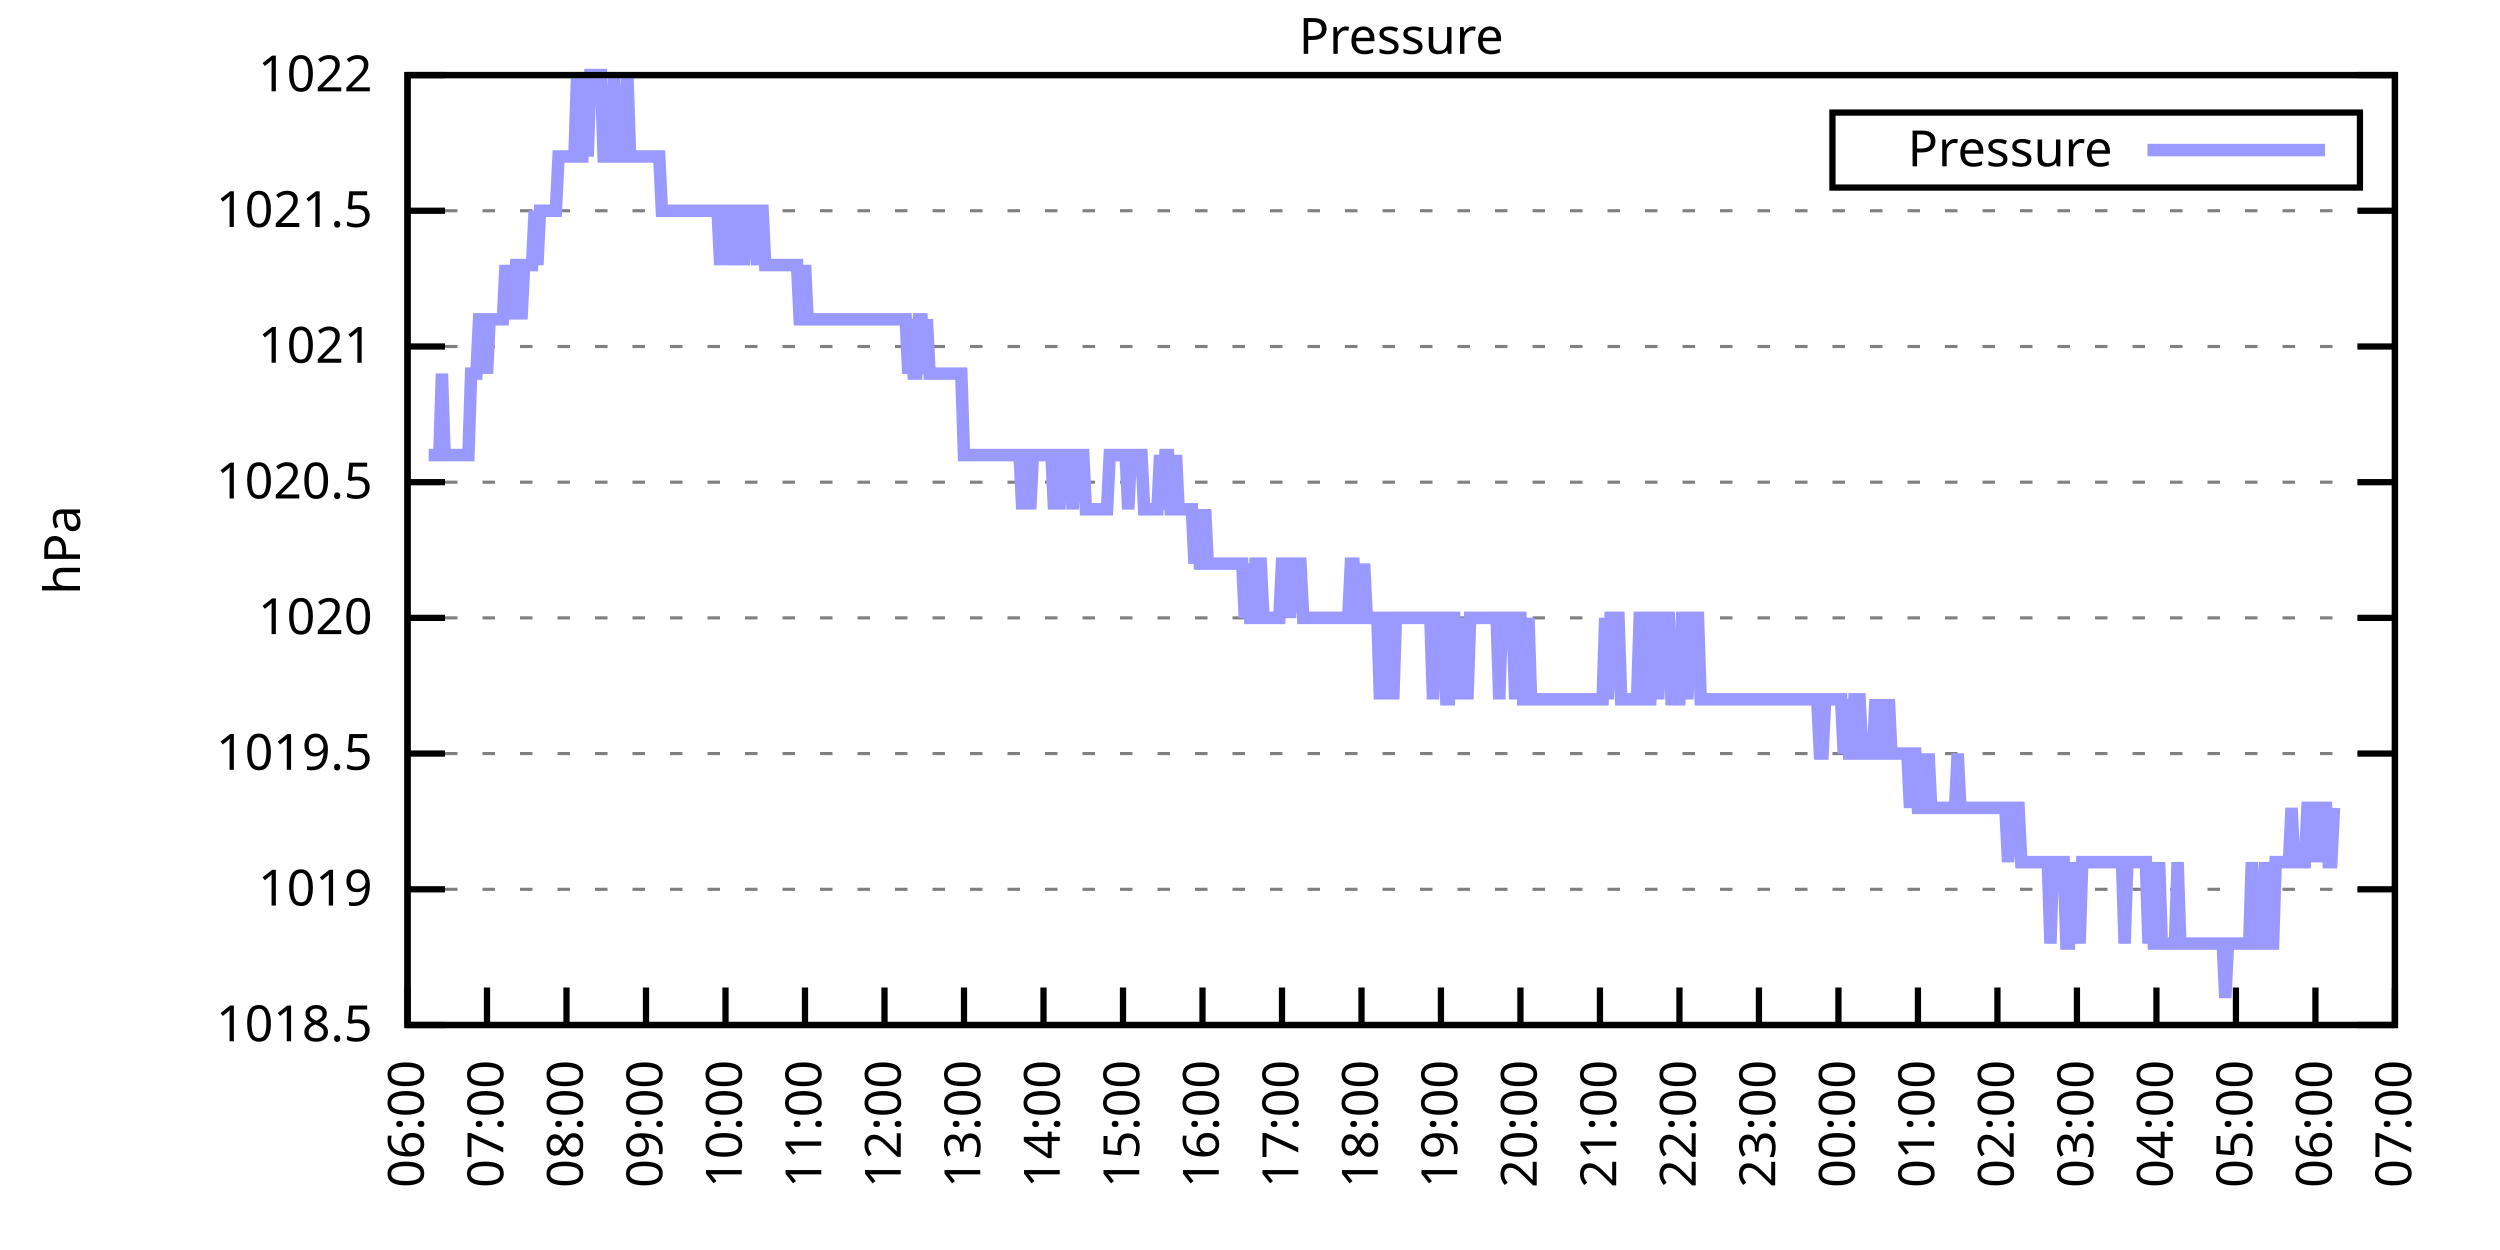
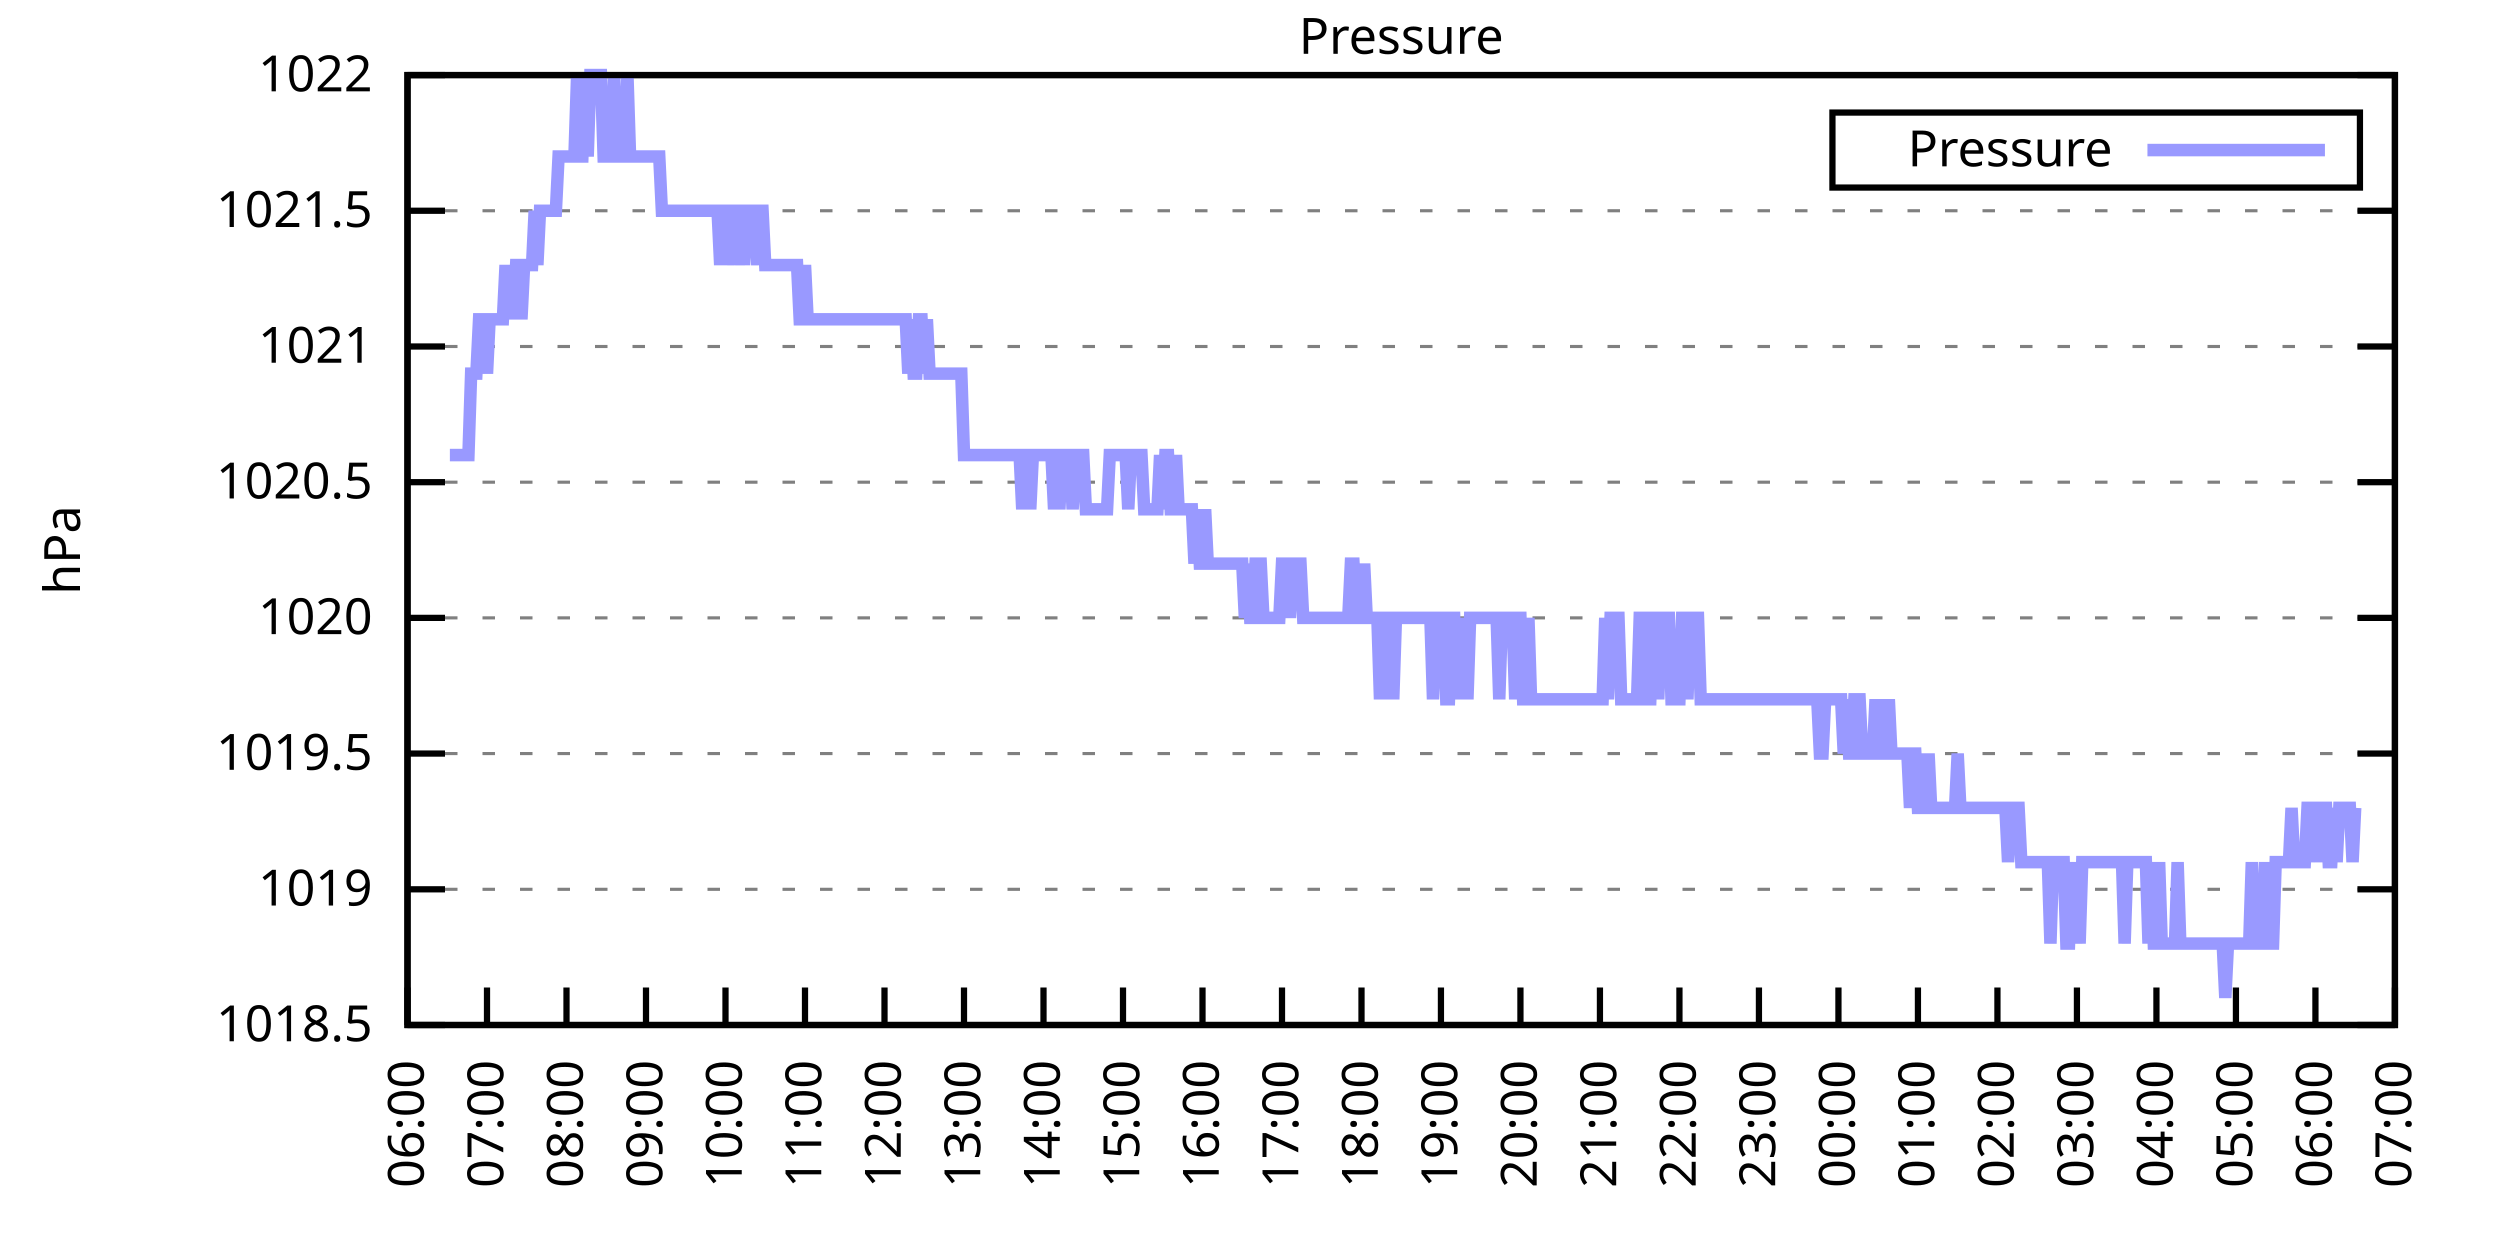
<svg xmlns="http://www.w3.org/2000/svg" xmlns:xlink="http://www.w3.org/1999/xlink" width="400" height="200" viewBox="0 0 400 200">
  <g id="gnuplot_canvas">
    <rect x="0" y="0" width="400" height="200" fill="none" />
    <defs>
      <circle id="gpDot" r="0.5" stroke-width="0.5" stroke="currentColor" />
      <path id="gpPt0" stroke-width="0.333" stroke="currentColor" d="M-1,0 h2 M0,-1 v2" />
      <path id="gpPt1" stroke-width="0.333" stroke="currentColor" d="M-1,-1 L1,1 M1,-1 L-1,1" />
      <path id="gpPt2" stroke-width="0.333" stroke="currentColor" d="M-1,0 L1,0 M0,-1 L0,1 M-1,-1 L1,1 M-1,1 L1,-1" />
      <rect id="gpPt3" stroke-width="0.333" stroke="currentColor" x="-1" y="-1" width="2" height="2" />
      <rect id="gpPt4" stroke-width="0.333" stroke="currentColor" fill="currentColor" x="-1" y="-1" width="2" height="2" />
      <circle id="gpPt5" stroke-width="0.333" stroke="currentColor" cx="0" cy="0" r="1" />
      <use xlink:href="#gpPt5" id="gpPt6" fill="currentColor" stroke="none" />
      <path id="gpPt7" stroke-width="0.333" stroke="currentColor" d="M0,-1.33 L-1.33,0.67 L1.33,0.67 z" />
      <use xlink:href="#gpPt7" id="gpPt8" fill="currentColor" stroke="none" />
      <use xlink:href="#gpPt7" id="gpPt9" stroke="currentColor" transform="rotate(180)" />
      <use xlink:href="#gpPt9" id="gpPt10" fill="currentColor" stroke="none" />
      <use xlink:href="#gpPt3" id="gpPt11" stroke="currentColor" transform="rotate(45)" />
      <use xlink:href="#gpPt11" id="gpPt12" fill="currentColor" stroke="none" />
      <path id="gpPt13" stroke-width="0.333" stroke="currentColor" d="M0,1.330 L1.265,0.411 L0.782,-1.067 L-0.782,-1.076 L-1.265,0.411 z" />
      <use xlink:href="#gpPt13" id="gpPt14" fill="currentColor" stroke="none" />
      <filter id="textbox" filterUnits="objectBoundingBox" x="0" y="0" height="1" width="1">
        <feFlood flood-color="white" flood-opacity="1" result="bgnd" />
        <feComposite in="SourceGraphic" in2="bgnd" operator="atop" />
      </filter>
      <filter id="greybox" filterUnits="objectBoundingBox" x="0" y="0" height="1" width="1">
        <feFlood flood-color="lightgrey" flood-opacity="1" result="grey" />
        <feComposite in="SourceGraphic" in2="grey" operator="atop" />
      </filter>
    </defs>
    <g fill="none" color="white" stroke="currentColor" stroke-width="1.00" stroke-linecap="butt" stroke-linejoin="miter">
</g>
    <g fill="none" color="black" stroke="currentColor" stroke-width="1.00" stroke-linecap="butt" stroke-linejoin="miter">
      <g stroke="none" shape-rendering="crispEdges">
        <polygon fill="rgb(255, 255, 255)" points="65.20,164.00 383.18,164.00 383.18,12.02 65.20,12.02 " />
      </g>
    </g>
    <g fill="none" color="black" stroke="currentColor" stroke-width="1.00" stroke-linecap="butt" stroke-linejoin="miter">
</g>
    <g fill="none" color="black" stroke="black" stroke-width="0.50" stroke-linecap="butt" stroke-linejoin="miter">
</g>
    <g fill="none" color="gray" stroke="currentColor" stroke-width="0.50" stroke-linecap="butt" stroke-linejoin="miter">
      <path stroke="gray" stroke-dasharray="2,4" class="gridline" d="M65.20,164.00 L383.19,164.00  " />
    </g>
    <g fill="none" color="gray" stroke="gray" stroke-width="1.00" stroke-linecap="butt" stroke-linejoin="miter">
</g>
    <g fill="none" color="black" stroke="currentColor" stroke-width="1.00" stroke-linecap="butt" stroke-linejoin="miter">
      <path stroke="black" d="M65.20,164.00 L71.20,164.00 M383.19,164.00 L377.19,164.00  " />
      <g transform="translate(59.60,166.60)" stroke="none" fill="black" font-family="Sans" font-size="8.00" text-anchor="end">
        <text>
          <tspan font-family="Sans"> 1018.5</tspan>
        </text>
      </g>
    </g>
    <g fill="none" color="black" stroke="currentColor" stroke-width="1.00" stroke-linecap="butt" stroke-linejoin="miter">
</g>
    <g fill="none" color="black" stroke="black" stroke-width="0.50" stroke-linecap="butt" stroke-linejoin="miter">
</g>
    <g fill="none" color="gray" stroke="currentColor" stroke-width="0.50" stroke-linecap="butt" stroke-linejoin="miter">
      <path stroke="gray" stroke-dasharray="2,4" class="gridline" d="M65.20,142.29 L383.19,142.29  " />
    </g>
    <g fill="none" color="gray" stroke="gray" stroke-width="1.00" stroke-linecap="butt" stroke-linejoin="miter">
</g>
    <g fill="none" color="black" stroke="currentColor" stroke-width="1.00" stroke-linecap="butt" stroke-linejoin="miter">
      <path stroke="black" d="M65.20,142.29 L71.20,142.29 M383.19,142.29 L377.19,142.29  " />
      <g transform="translate(59.60,144.89)" stroke="none" fill="black" font-family="Sans" font-size="8.00" text-anchor="end">
        <text>
          <tspan font-family="Sans"> 1019</tspan>
        </text>
      </g>
    </g>
    <g fill="none" color="black" stroke="currentColor" stroke-width="1.00" stroke-linecap="butt" stroke-linejoin="miter">
</g>
    <g fill="none" color="black" stroke="black" stroke-width="0.50" stroke-linecap="butt" stroke-linejoin="miter">
</g>
    <g fill="none" color="gray" stroke="currentColor" stroke-width="0.50" stroke-linecap="butt" stroke-linejoin="miter">
      <path stroke="gray" stroke-dasharray="2,4" class="gridline" d="M65.20,120.57 L383.19,120.57  " />
    </g>
    <g fill="none" color="gray" stroke="gray" stroke-width="1.00" stroke-linecap="butt" stroke-linejoin="miter">
</g>
    <g fill="none" color="black" stroke="currentColor" stroke-width="1.00" stroke-linecap="butt" stroke-linejoin="miter">
      <path stroke="black" d="M65.20,120.57 L71.20,120.57 M383.19,120.57 L377.19,120.57  " />
      <g transform="translate(59.60,123.17)" stroke="none" fill="black" font-family="Sans" font-size="8.00" text-anchor="end">
        <text>
          <tspan font-family="Sans"> 1019.5</tspan>
        </text>
      </g>
    </g>
    <g fill="none" color="black" stroke="currentColor" stroke-width="1.00" stroke-linecap="butt" stroke-linejoin="miter">
</g>
    <g fill="none" color="black" stroke="black" stroke-width="0.50" stroke-linecap="butt" stroke-linejoin="miter">
</g>
    <g fill="none" color="gray" stroke="currentColor" stroke-width="0.50" stroke-linecap="butt" stroke-linejoin="miter">
      <path stroke="gray" stroke-dasharray="2,4" class="gridline" d="M65.20,98.86 L383.19,98.86  " />
    </g>
    <g fill="none" color="gray" stroke="gray" stroke-width="1.00" stroke-linecap="butt" stroke-linejoin="miter">
</g>
    <g fill="none" color="black" stroke="currentColor" stroke-width="1.00" stroke-linecap="butt" stroke-linejoin="miter">
      <path stroke="black" d="M65.20,98.86 L71.20,98.86 M383.19,98.86 L377.19,98.86  " />
      <g transform="translate(59.60,101.46)" stroke="none" fill="black" font-family="Sans" font-size="8.00" text-anchor="end">
        <text>
          <tspan font-family="Sans"> 1020</tspan>
        </text>
      </g>
    </g>
    <g fill="none" color="black" stroke="currentColor" stroke-width="1.00" stroke-linecap="butt" stroke-linejoin="miter">
</g>
    <g fill="none" color="black" stroke="black" stroke-width="0.50" stroke-linecap="butt" stroke-linejoin="miter">
</g>
    <g fill="none" color="gray" stroke="currentColor" stroke-width="0.50" stroke-linecap="butt" stroke-linejoin="miter">
      <path stroke="gray" stroke-dasharray="2,4" class="gridline" d="M65.20,77.15 L383.19,77.15  " />
    </g>
    <g fill="none" color="gray" stroke="gray" stroke-width="1.00" stroke-linecap="butt" stroke-linejoin="miter">
</g>
    <g fill="none" color="black" stroke="currentColor" stroke-width="1.00" stroke-linecap="butt" stroke-linejoin="miter">
      <path stroke="black" d="M65.20,77.15 L71.20,77.15 M383.19,77.15 L377.19,77.15  " />
      <g transform="translate(59.60,79.75)" stroke="none" fill="black" font-family="Sans" font-size="8.00" text-anchor="end">
        <text>
          <tspan font-family="Sans"> 1020.5</tspan>
        </text>
      </g>
    </g>
    <g fill="none" color="black" stroke="currentColor" stroke-width="1.00" stroke-linecap="butt" stroke-linejoin="miter">
</g>
    <g fill="none" color="black" stroke="black" stroke-width="0.50" stroke-linecap="butt" stroke-linejoin="miter">
</g>
    <g fill="none" color="gray" stroke="currentColor" stroke-width="0.50" stroke-linecap="butt" stroke-linejoin="miter">
      <path stroke="gray" stroke-dasharray="2,4" class="gridline" d="M65.20,55.44 L383.19,55.44  " />
    </g>
    <g fill="none" color="gray" stroke="gray" stroke-width="1.00" stroke-linecap="butt" stroke-linejoin="miter">
</g>
    <g fill="none" color="black" stroke="currentColor" stroke-width="1.00" stroke-linecap="butt" stroke-linejoin="miter">
      <path stroke="black" d="M65.20,55.44 L71.20,55.44 M383.19,55.44 L377.19,55.44  " />
      <g transform="translate(59.60,58.04)" stroke="none" fill="black" font-family="Sans" font-size="8.00" text-anchor="end">
        <text>
          <tspan font-family="Sans"> 1021</tspan>
        </text>
      </g>
    </g>
    <g fill="none" color="black" stroke="currentColor" stroke-width="1.00" stroke-linecap="butt" stroke-linejoin="miter">
</g>
    <g fill="none" color="black" stroke="black" stroke-width="0.50" stroke-linecap="butt" stroke-linejoin="miter">
</g>
    <g fill="none" color="gray" stroke="currentColor" stroke-width="0.50" stroke-linecap="butt" stroke-linejoin="miter">
      <path stroke="gray" stroke-dasharray="2,4" class="gridline" d="M65.20,33.72 L383.19,33.72  " />
    </g>
    <g fill="none" color="gray" stroke="gray" stroke-width="1.00" stroke-linecap="butt" stroke-linejoin="miter">
</g>
    <g fill="none" color="black" stroke="currentColor" stroke-width="1.00" stroke-linecap="butt" stroke-linejoin="miter">
      <path stroke="black" d="M65.20,33.72 L71.20,33.72 M383.19,33.72 L377.19,33.72  " />
      <g transform="translate(59.60,36.32)" stroke="none" fill="black" font-family="Sans" font-size="8.00" text-anchor="end">
        <text>
          <tspan font-family="Sans"> 1021.5</tspan>
        </text>
      </g>
    </g>
    <g fill="none" color="black" stroke="currentColor" stroke-width="1.00" stroke-linecap="butt" stroke-linejoin="miter">
</g>
    <g fill="none" color="black" stroke="black" stroke-width="0.50" stroke-linecap="butt" stroke-linejoin="miter">
</g>
    <g fill="none" color="gray" stroke="currentColor" stroke-width="0.50" stroke-linecap="butt" stroke-linejoin="miter">
      <path stroke="gray" stroke-dasharray="2,4" class="gridline" d="M65.20,12.01 L383.19,12.01  " />
    </g>
    <g fill="none" color="gray" stroke="gray" stroke-width="1.00" stroke-linecap="butt" stroke-linejoin="miter">
</g>
    <g fill="none" color="black" stroke="currentColor" stroke-width="1.00" stroke-linecap="butt" stroke-linejoin="miter">
      <path stroke="black" d="M65.20,12.01 L71.20,12.01 M383.19,12.01 L377.19,12.01  " />
      <g transform="translate(59.60,14.61)" stroke="none" fill="black" font-family="Sans" font-size="8.00" text-anchor="end">
        <text>
          <tspan font-family="Sans"> 1022</tspan>
        </text>
      </g>
    </g>
    <g fill="none" color="black" stroke="currentColor" stroke-width="1.00" stroke-linecap="butt" stroke-linejoin="miter">
      <path stroke="black" d="M65.20,164.00 L65.20,158.00  " />
      <g transform="translate(67.80,169.60) rotate(270.00)" stroke="none" fill="black" font-family="Sans" font-size="8.00" text-anchor="end">
        <text>
          <tspan font-family="Sans">06:00</tspan>
        </text>
      </g>
    </g>
    <g fill="none" color="black" stroke="currentColor" stroke-width="1.00" stroke-linecap="butt" stroke-linejoin="miter">
      <path stroke="black" d="M77.92,164.00 L77.92,158.00  " />
      <g transform="translate(80.52,169.60) rotate(270.00)" stroke="none" fill="black" font-family="Sans" font-size="8.00" text-anchor="end">
        <text>
          <tspan font-family="Sans">07:00</tspan>
        </text>
      </g>
    </g>
    <g fill="none" color="black" stroke="currentColor" stroke-width="1.00" stroke-linecap="butt" stroke-linejoin="miter">
      <path stroke="black" d="M90.64,164.00 L90.64,158.00  " />
      <g transform="translate(93.24,169.60) rotate(270.00)" stroke="none" fill="black" font-family="Sans" font-size="8.00" text-anchor="end">
        <text>
          <tspan font-family="Sans">08:00</tspan>
        </text>
      </g>
    </g>
    <g fill="none" color="black" stroke="currentColor" stroke-width="1.00" stroke-linecap="butt" stroke-linejoin="miter">
      <path stroke="black" d="M103.36,164.00 L103.36,158.00  " />
      <g transform="translate(105.96,169.60) rotate(270.00)" stroke="none" fill="black" font-family="Sans" font-size="8.00" text-anchor="end">
        <text>
          <tspan font-family="Sans">09:00</tspan>
        </text>
      </g>
    </g>
    <g fill="none" color="black" stroke="currentColor" stroke-width="1.00" stroke-linecap="butt" stroke-linejoin="miter">
      <path stroke="black" d="M116.08,164.00 L116.08,158.00  " />
      <g transform="translate(118.68,169.60) rotate(270.00)" stroke="none" fill="black" font-family="Sans" font-size="8.00" text-anchor="end">
        <text>
          <tspan font-family="Sans">10:00</tspan>
        </text>
      </g>
    </g>
    <g fill="none" color="black" stroke="currentColor" stroke-width="1.00" stroke-linecap="butt" stroke-linejoin="miter">
      <path stroke="black" d="M128.80,164.00 L128.80,158.00  " />
      <g transform="translate(131.40,169.60) rotate(270.00)" stroke="none" fill="black" font-family="Sans" font-size="8.00" text-anchor="end">
        <text>
          <tspan font-family="Sans">11:00</tspan>
        </text>
      </g>
    </g>
    <g fill="none" color="black" stroke="currentColor" stroke-width="1.00" stroke-linecap="butt" stroke-linejoin="miter">
      <path stroke="black" d="M141.52,164.00 L141.52,158.00  " />
      <g transform="translate(144.12,169.60) rotate(270.00)" stroke="none" fill="black" font-family="Sans" font-size="8.00" text-anchor="end">
        <text>
          <tspan font-family="Sans">12:00</tspan>
        </text>
      </g>
    </g>
    <g fill="none" color="black" stroke="currentColor" stroke-width="1.00" stroke-linecap="butt" stroke-linejoin="miter">
      <path stroke="black" d="M154.24,164.00 L154.24,158.00  " />
      <g transform="translate(156.84,169.60) rotate(270.00)" stroke="none" fill="black" font-family="Sans" font-size="8.00" text-anchor="end">
        <text>
          <tspan font-family="Sans">13:00</tspan>
        </text>
      </g>
    </g>
    <g fill="none" color="black" stroke="currentColor" stroke-width="1.00" stroke-linecap="butt" stroke-linejoin="miter">
      <path stroke="black" d="M166.96,164.00 L166.96,158.00  " />
      <g transform="translate(169.56,169.60) rotate(270.00)" stroke="none" fill="black" font-family="Sans" font-size="8.00" text-anchor="end">
        <text>
          <tspan font-family="Sans">14:00</tspan>
        </text>
      </g>
    </g>
    <g fill="none" color="black" stroke="currentColor" stroke-width="1.00" stroke-linecap="butt" stroke-linejoin="miter">
      <path stroke="black" d="M179.68,164.00 L179.68,158.00  " />
      <g transform="translate(182.28,169.60) rotate(270.00)" stroke="none" fill="black" font-family="Sans" font-size="8.00" text-anchor="end">
        <text>
          <tspan font-family="Sans">15:00</tspan>
        </text>
      </g>
    </g>
    <g fill="none" color="black" stroke="currentColor" stroke-width="1.00" stroke-linecap="butt" stroke-linejoin="miter">
      <path stroke="black" d="M192.40,164.00 L192.40,158.00  " />
      <g transform="translate(195.00,169.60) rotate(270.00)" stroke="none" fill="black" font-family="Sans" font-size="8.00" text-anchor="end">
        <text>
          <tspan font-family="Sans">16:00</tspan>
        </text>
      </g>
    </g>
    <g fill="none" color="black" stroke="currentColor" stroke-width="1.00" stroke-linecap="butt" stroke-linejoin="miter">
      <path stroke="black" d="M205.12,164.00 L205.12,158.00  " />
      <g transform="translate(207.72,169.60) rotate(270.00)" stroke="none" fill="black" font-family="Sans" font-size="8.00" text-anchor="end">
        <text>
          <tspan font-family="Sans">17:00</tspan>
        </text>
      </g>
    </g>
    <g fill="none" color="black" stroke="currentColor" stroke-width="1.00" stroke-linecap="butt" stroke-linejoin="miter">
      <path stroke="black" d="M217.84,164.00 L217.84,158.00  " />
      <g transform="translate(220.44,169.60) rotate(270.00)" stroke="none" fill="black" font-family="Sans" font-size="8.00" text-anchor="end">
        <text>
          <tspan font-family="Sans">18:00</tspan>
        </text>
      </g>
    </g>
    <g fill="none" color="black" stroke="currentColor" stroke-width="1.00" stroke-linecap="butt" stroke-linejoin="miter">
      <path stroke="black" d="M230.55,164.00 L230.55,158.00  " />
      <g transform="translate(233.15,169.60) rotate(270.00)" stroke="none" fill="black" font-family="Sans" font-size="8.00" text-anchor="end">
        <text>
          <tspan font-family="Sans">19:00</tspan>
        </text>
      </g>
    </g>
    <g fill="none" color="black" stroke="currentColor" stroke-width="1.00" stroke-linecap="butt" stroke-linejoin="miter">
      <path stroke="black" d="M243.27,164.00 L243.27,158.00  " />
      <g transform="translate(245.87,169.60) rotate(270.00)" stroke="none" fill="black" font-family="Sans" font-size="8.00" text-anchor="end">
        <text>
          <tspan font-family="Sans">20:00</tspan>
        </text>
      </g>
    </g>
    <g fill="none" color="black" stroke="currentColor" stroke-width="1.00" stroke-linecap="butt" stroke-linejoin="miter">
      <path stroke="black" d="M255.99,164.00 L255.99,158.00  " />
      <g transform="translate(258.59,169.60) rotate(270.00)" stroke="none" fill="black" font-family="Sans" font-size="8.00" text-anchor="end">
        <text>
          <tspan font-family="Sans">21:00</tspan>
        </text>
      </g>
    </g>
    <g fill="none" color="black" stroke="currentColor" stroke-width="1.00" stroke-linecap="butt" stroke-linejoin="miter">
      <path stroke="black" d="M268.71,164.00 L268.71,158.00  " />
      <g transform="translate(271.31,169.60) rotate(270.00)" stroke="none" fill="black" font-family="Sans" font-size="8.00" text-anchor="end">
        <text>
          <tspan font-family="Sans">22:00</tspan>
        </text>
      </g>
    </g>
    <g fill="none" color="black" stroke="currentColor" stroke-width="1.00" stroke-linecap="butt" stroke-linejoin="miter">
      <path stroke="black" d="M281.43,164.00 L281.43,158.00  " />
      <g transform="translate(284.03,169.60) rotate(270.00)" stroke="none" fill="black" font-family="Sans" font-size="8.00" text-anchor="end">
        <text>
          <tspan font-family="Sans">23:00</tspan>
        </text>
      </g>
    </g>
    <g fill="none" color="black" stroke="currentColor" stroke-width="1.00" stroke-linecap="butt" stroke-linejoin="miter">
      <path stroke="black" d="M294.15,164.00 L294.15,158.00  " />
      <g transform="translate(296.75,169.60) rotate(270.00)" stroke="none" fill="black" font-family="Sans" font-size="8.00" text-anchor="end">
        <text>
          <tspan font-family="Sans">00:00</tspan>
        </text>
      </g>
    </g>
    <g fill="none" color="black" stroke="currentColor" stroke-width="1.00" stroke-linecap="butt" stroke-linejoin="miter">
      <path stroke="black" d="M306.87,164.00 L306.87,158.00  " />
      <g transform="translate(309.47,169.60) rotate(270.00)" stroke="none" fill="black" font-family="Sans" font-size="8.00" text-anchor="end">
        <text>
          <tspan font-family="Sans">01:00</tspan>
        </text>
      </g>
    </g>
    <g fill="none" color="black" stroke="currentColor" stroke-width="1.00" stroke-linecap="butt" stroke-linejoin="miter">
      <path stroke="black" d="M319.59,164.00 L319.59,158.00  " />
      <g transform="translate(322.19,169.60) rotate(270.00)" stroke="none" fill="black" font-family="Sans" font-size="8.00" text-anchor="end">
        <text>
          <tspan font-family="Sans">02:00</tspan>
        </text>
      </g>
    </g>
    <g fill="none" color="black" stroke="currentColor" stroke-width="1.00" stroke-linecap="butt" stroke-linejoin="miter">
      <path stroke="black" d="M332.31,164.00 L332.31,158.00  " />
      <g transform="translate(334.91,169.60) rotate(270.00)" stroke="none" fill="black" font-family="Sans" font-size="8.00" text-anchor="end">
        <text>
          <tspan font-family="Sans">03:00</tspan>
        </text>
      </g>
    </g>
    <g fill="none" color="black" stroke="currentColor" stroke-width="1.00" stroke-linecap="butt" stroke-linejoin="miter">
      <path stroke="black" d="M345.03,164.00 L345.03,158.00  " />
      <g transform="translate(347.63,169.60) rotate(270.00)" stroke="none" fill="black" font-family="Sans" font-size="8.00" text-anchor="end">
        <text>
          <tspan font-family="Sans">04:00</tspan>
        </text>
      </g>
    </g>
    <g fill="none" color="black" stroke="currentColor" stroke-width="1.00" stroke-linecap="butt" stroke-linejoin="miter">
      <path stroke="black" d="M357.75,164.00 L357.75,158.00  " />
      <g transform="translate(360.35,169.60) rotate(270.00)" stroke="none" fill="black" font-family="Sans" font-size="8.00" text-anchor="end">
        <text>
          <tspan font-family="Sans">05:00</tspan>
        </text>
      </g>
    </g>
    <g fill="none" color="black" stroke="currentColor" stroke-width="1.00" stroke-linecap="butt" stroke-linejoin="miter">
      <path stroke="black" d="M370.47,164.00 L370.47,158.00  " />
      <g transform="translate(373.07,169.60) rotate(270.00)" stroke="none" fill="black" font-family="Sans" font-size="8.00" text-anchor="end">
        <text>
          <tspan font-family="Sans">06:00</tspan>
        </text>
      </g>
    </g>
    <g fill="none" color="black" stroke="currentColor" stroke-width="1.00" stroke-linecap="butt" stroke-linejoin="miter">
      <path stroke="black" d="M383.19,164.00 L383.19,158.00  " />
      <g transform="translate(385.79,169.60) rotate(270.00)" stroke="none" fill="black" font-family="Sans" font-size="8.00" text-anchor="end">
        <text>
          <tspan font-family="Sans">07:00</tspan>
        </text>
      </g>
    </g>
    <g fill="none" color="black" stroke="currentColor" stroke-width="1.00" stroke-linecap="butt" stroke-linejoin="miter">
</g>
    <g fill="none" color="black" stroke="currentColor" stroke-width="1.00" stroke-linecap="butt" stroke-linejoin="miter">
      <path stroke="black" d="M65.20,12.01 L65.20,164.00 L383.19,164.00 L383.19,12.01 L65.20,12.01 Z  " />
    </g>
    <g fill="none" color="black" stroke="currentColor" stroke-width="1.00" stroke-linecap="butt" stroke-linejoin="miter">
</g>
    <g fill="none" color="black" stroke="currentColor" stroke-width="1.00" stroke-linecap="butt" stroke-linejoin="miter">
      <path stroke="black" d="M293.19,30.01 L293.19,18.01 L377.59,18.01 L377.59,30.01 L293.19,30.01 Z  " />
    </g>
    <g id="Pressure_plot_1">
      <g fill="none" color="white" stroke="black" stroke-width="2.00" stroke-linecap="butt" stroke-linejoin="miter">
</g>
      <g fill="none" color="black" stroke="currentColor" stroke-width="2.00" stroke-linecap="butt" stroke-linejoin="miter">
        <g transform="translate(337.99,26.61)" stroke="none" fill="black" font-family="Sans" font-size="8.00" text-anchor="end">
          <text>
            <tspan font-family="Sans">Pressure</tspan>
          </text>
        </g>
      </g>
      <g fill="none" color="black" stroke="currentColor" stroke-width="2.00" stroke-linecap="butt" stroke-linejoin="miter">
-         <path stroke="rgb(153, 153, 255)" d="M343.59,24.01 L371.99,24.01 M68.59,72.81 L69.02,72.81 L69.44,72.81 L69.86,72.81 L70.29,72.81 L70.71,59.78   L71.14,72.81 L71.56,72.81 L71.98,72.81 L72.41,72.81 L72.83,72.81 L73.26,72.81 L73.68,72.81 L74.10,72.81   L74.53,72.81 L74.95,72.81 L75.38,59.78 L75.80,59.78 L76.22,59.78 L76.65,51.09 L77.07,51.09 L77.50,51.09   L77.92,59.78 L78.34,51.09 L78.77,51.09 L79.19,51.09 L79.62,51.09 L80.04,51.09 L80.46,51.09 L80.89,42.41   L81.31,51.09 L81.74,42.41 L82.16,51.09 L82.58,42.41 L83.01,42.41 L83.43,51.09 L83.86,42.41 L84.28,42.41   L84.70,42.41 L85.13,42.41 L85.55,33.72 L85.98,42.41 L86.40,33.72 L86.82,33.72 L87.25,33.72 L87.67,33.72   L88.10,33.72 L88.52,33.72 L88.94,33.72 L89.37,25.04 L89.79,25.04 L90.22,25.04 L90.64,25.04 L91.06,25.04   L91.49,25.04 L91.91,25.04 L92.34,12.01 L92.76,25.04 L93.18,25.04 L93.61,12.01 L94.03,25.04 L94.46,12.01   L94.88,12.01 L95.30,12.01 L95.73,12.01 L96.15,12.01 L96.58,25.04 L97.00,25.04 L97.42,25.04 L97.85,25.04   L98.27,12.01 L98.69,25.04 L99.12,25.04 L99.54,25.04 L99.97,25.04 L100.39,12.01 L100.81,25.04 L101.24,25.04   L101.66,25.04 L102.09,25.04 L102.51,25.04 L102.93,25.04 L103.36,25.04 L103.78,25.04 L104.21,25.04 L104.63,25.04   L105.05,25.04 L105.48,25.04 L105.90,33.72 L106.33,33.72 L106.75,33.72 L107.17,33.72 L107.60,33.72 L108.02,33.72   L108.45,33.72 L108.87,33.72 L109.29,33.72 L109.72,33.72 L110.14,33.72 L110.57,33.72 L110.99,33.72 L111.41,33.72   L111.84,33.72 L112.26,33.72 L112.69,33.72 L113.11,33.72 L113.53,33.72 L113.96,33.72 L114.38,33.72 L114.81,33.72   L115.23,42.41 L115.65,33.72 L116.08,33.72 L116.50,42.41 L116.93,33.72 L117.35,33.72 L117.77,42.41 L118.20,33.72   L118.62,33.72 L119.05,42.41 L119.47,33.72 L119.89,33.72 L120.32,33.72 L120.74,33.72 L121.17,42.41 L121.59,33.72   L122.01,33.72 L122.44,42.41 L122.86,42.41 L123.29,42.41 L123.71,42.41 L124.13,42.41 L124.56,42.41 L124.98,42.41   L125.41,42.41 L125.83,42.41 L126.25,42.41 L126.68,42.41 L127.10,42.41 L127.53,42.41 L127.95,51.09 L128.37,51.09   L128.80,42.41 L129.22,51.09 L129.65,51.09 L130.07,51.09 L130.49,51.09 L130.92,51.09 L131.34,51.09 L131.77,51.09   L132.19,51.09 L132.61,51.09 L133.04,51.09 L133.46,51.09 L133.89,51.09 L134.31,51.09 L134.73,51.09 L135.16,51.09   L135.58,51.09 L136.01,51.09 L136.43,51.09 L136.85,51.09 L137.28,51.09 L137.70,51.09 L138.13,51.09 L138.55,51.09   L138.97,51.09 L139.40,51.09 L139.82,51.09 L140.25,51.09 L140.67,51.09 L141.09,51.09 L141.52,51.09 L141.94,51.09   L142.37,51.09 L142.79,51.09 L143.21,51.09 L143.64,51.09 L144.06,51.09 L144.49,51.09 L144.91,51.09 L145.33,59.78   L145.76,51.09 L146.18,59.78 L146.61,59.78 L147.03,51.09 L147.45,51.09 L147.88,59.78 L148.30,51.09 L148.73,59.78   L149.15,59.78 L149.57,59.78 L150.00,59.78 L150.42,59.78 L150.85,59.78 L151.27,59.78 L151.69,59.78 L152.12,59.78   L152.54,59.78 L152.97,59.78 L153.39,59.78 L153.81,59.78 L154.24,72.81 L154.66,72.81 L155.09,72.81 L155.51,72.81   L155.93,72.81 L156.36,72.81 L156.78,72.81 L157.21,72.81 L157.63,72.81 L158.05,72.81 L158.48,72.81 L158.90,72.81   L159.33,72.81 L159.75,72.81 L160.17,72.81 L160.60,72.81 L161.02,72.81 L161.44,72.81 L161.87,72.81 L162.29,72.81   L162.72,72.81 L163.14,72.81 L163.56,81.49 L163.99,72.81 L164.41,72.81 L164.84,81.49 L165.26,72.81 L165.68,72.81   L166.11,72.81 L166.53,72.81 L166.96,72.81 L167.38,72.81 L167.80,72.81 L168.23,72.81 L168.65,81.49 L169.08,72.81   L169.50,81.49 L169.92,72.81 L170.35,72.81 L170.77,72.81 L171.20,72.81 L171.62,81.49 L172.04,72.81 L172.47,72.81   L172.89,72.81 L173.32,72.81 L173.74,81.49 L174.16,81.49 L174.59,81.49 L175.01,81.49 L175.44,81.49 L175.86,81.49   L176.28,81.49 L176.71,81.49 L177.13,81.49 L177.56,72.81 L177.98,72.81 L178.40,72.81 L178.83,72.81 L179.25,72.81   L179.68,72.81 L180.10,72.81 L180.52,81.49 L180.95,72.81 L181.37,72.81 L181.80,72.81 L182.22,72.81 L182.64,72.81   L183.07,81.49 L183.49,81.49 L183.92,81.49 L184.34,81.49 L184.76,81.49 L185.19,81.49 L185.61,72.81 L186.04,81.49   L186.46,72.81 L186.88,72.81 L187.31,81.49 L187.73,81.49 L188.16,72.81 L188.58,81.49 L189.00,81.49 L189.43,81.49   L189.85,81.49 L190.28,81.49 L190.70,81.49 L191.12,90.18 L191.55,81.49 L191.97,90.18 L192.40,90.18 L192.82,81.49   L193.24,90.18 L193.67,90.18 L194.09,90.18 L194.52,90.18 L194.94,90.18 L195.36,90.18 L195.79,90.18 L196.21,90.18   L196.64,90.18 L197.06,90.18 L197.48,90.18 L197.91,90.18 L198.33,90.18 L198.76,90.18 L199.18,98.86 L199.60,90.18   L200.03,98.86 L200.45,98.86 L200.88,90.18 L201.30,90.18 L201.72,90.18 L202.15,98.86 L202.57,98.86 L203.00,98.86   L203.42,98.86 L203.84,98.86 L204.27,98.86 L204.69,98.86 L205.12,90.18 L205.54,90.18 L205.96,90.18 L206.39,98.86   L206.81,90.18 L207.24,90.18 L207.66,90.18 L208.08,90.18 L208.51,98.86 L208.93,98.86 L209.36,98.86 L209.78,98.86   L210.20,98.86 L210.63,98.86 L211.05,98.86 L211.48,98.86 L211.90,98.86 L212.32,98.86 L212.75,98.86 L213.17,98.86   L213.60,98.86 L214.02,98.86 L214.44,98.86 L214.87,98.86 L215.29,98.86 L215.72,98.86 L216.14,90.18 L216.56,90.18   L216.99,98.86 L217.41,98.86 L217.84,98.86 L218.26,90.18 L218.68,98.86 L219.11,98.86 L219.53,98.86 L219.96,98.86   L220.38,98.86 L220.80,111.89 L221.23,98.86 L221.65,111.89 L222.08,98.86 L222.50,98.86 L222.92,111.89 L223.35,98.86   L223.77,98.86 L224.20,98.86 L224.62,98.86 L225.04,98.86 L225.47,98.86 L225.89,98.86 L226.31,98.86 L226.74,98.86   L227.16,98.86 L227.59,98.86 L228.01,98.86 L228.43,98.86 L228.86,98.86 L229.28,111.89 L229.71,98.86 L230.13,98.86   L230.55,98.86 L230.98,98.86 L231.40,111.89 L231.83,111.89 L232.25,98.86 L232.67,98.86 L233.10,111.89 L233.52,98.86   L233.95,111.89 L234.37,98.86 L234.79,111.89 L235.22,98.86 L235.64,98.86 L236.07,98.86 L236.49,98.86 L236.91,98.86   L237.34,98.86 L237.76,98.86 L238.19,98.86 L238.61,98.86 L239.03,98.86 L239.46,98.86 L239.88,111.89 L240.31,98.86   L240.73,98.86 L241.15,98.86 L241.58,98.86 L242.00,98.86 L242.43,111.89 L242.85,98.86 L243.27,98.86 L243.70,111.89   L244.12,111.89 L244.55,98.86 L244.97,111.89 L245.39,111.89 L245.82,111.89 L246.24,111.89 L246.67,111.89 L247.09,111.89   L247.51,111.89 L247.94,111.89 L248.36,111.89 L248.79,111.89 L249.21,111.89 L249.63,111.89 L250.06,111.89 L250.48,111.89   L250.91,111.89 L251.33,111.89 L251.75,111.89 L252.18,111.89 L252.60,111.89 L253.03,111.89 L253.45,111.89 L253.87,111.89   L254.30,111.89 L254.72,111.89 L255.15,111.89 L255.57,111.89 L255.99,111.89 L256.42,111.89 L256.84,98.86 L257.27,111.89   L257.69,98.86 L258.11,98.86 L258.54,98.86 L258.96,98.86 L259.39,111.89 L259.81,111.89 L260.23,111.89 L260.66,111.89   L261.08,111.89 L261.51,111.89 L261.93,111.89 L262.35,98.86 L262.78,98.86 L263.20,111.89 L263.63,111.89 L264.05,111.89   L264.47,98.86 L264.90,98.86 L265.32,111.89 L265.75,98.86 L266.17,98.86 L266.59,98.86 L267.02,98.86 L267.44,111.89   L267.87,111.89 L268.29,111.89 L268.71,111.89 L269.14,98.86 L269.56,98.86 L269.99,111.89 L270.41,98.86 L270.83,98.86   L271.26,98.86 L271.68,98.86 L272.11,111.89 L272.53,111.89 L272.95,111.89 L273.38,111.89 L273.80,111.89 L274.23,111.89   L274.65,111.89 L275.07,111.89 L275.50,111.89 L275.92,111.89 L276.35,111.89 L276.77,111.89 L277.19,111.89 L277.62,111.89   L278.04,111.89 L278.47,111.89 L278.89,111.89 L279.31,111.89 L279.74,111.89 L280.16,111.89 L280.59,111.89 L281.01,111.89   L281.43,111.89 L281.86,111.89 L282.28,111.89 L282.71,111.89 L283.13,111.89 L283.55,111.89 L283.98,111.89 L284.40,111.89   L284.83,111.89 L285.25,111.89 L285.67,111.89 L286.10,111.89 L286.52,111.89 L286.95,111.89 L287.37,111.89 L287.79,111.89   L288.22,111.89 L288.64,111.89 L289.06,111.89 L289.49,111.89 L289.91,111.89 L290.34,111.89 L290.76,111.89 L291.18,120.57   L291.61,120.57 L292.03,111.89 L292.46,111.89 L292.88,111.89 L293.30,111.89 L293.73,111.89 L294.15,111.89 L294.58,111.89   L295.00,120.57 L295.42,111.89 L295.85,120.57 L296.27,120.57 L296.70,111.89 L297.12,111.89 L297.54,111.89 L297.97,120.57   L298.39,120.57 L298.82,120.57 L299.24,120.57 L299.66,120.57 L300.09,111.89 L300.51,120.57 L300.94,111.89 L301.36,120.57   L301.78,120.57 L302.21,111.89 L302.63,120.57 L303.06,120.57 L303.48,120.57 L303.90,120.57 L304.33,120.57 L304.75,120.57   L305.18,120.57 L305.60,129.26 L306.02,120.57 L306.45,120.57 L306.87,129.26 L307.30,129.26 L307.72,120.57 L308.14,129.26   L308.57,120.57 L308.99,129.26 L309.42,129.26 L309.84,129.26 L310.26,129.26 L310.69,129.26 L311.11,129.26 L311.54,129.26   L311.96,129.26 L312.38,129.26 L312.81,129.26 L313.23,120.57 L313.66,129.26 L314.08,129.26 L314.50,129.26 L314.93,129.26   L315.35,129.26 L315.78,129.26 L316.20,129.26 L316.62,129.26 L317.05,129.26 L317.47,129.26 L317.90,129.26 L318.32,129.26   L318.74,129.26 L319.17,129.26 L319.59,129.26 L320.02,129.26 L320.44,129.26 L320.86,129.26 L321.29,137.94 L321.71,129.26   L322.14,129.26 L322.56,129.26 L322.98,129.26 L323.41,137.94 L323.83,137.94 L324.26,137.94 L324.68,137.94 L325.10,137.94   L325.53,137.94 L325.95,137.94 L326.38,137.94 L326.80,137.94 L327.22,137.94 L327.65,137.94 L328.07,150.97 L328.50,137.94   L328.92,137.94 L329.34,137.94 L329.77,137.94 L330.19,137.94 L330.62,150.97 L331.04,150.97 L331.46,137.94 L331.89,150.97   L332.31,137.94 L332.74,150.97 L333.16,137.94 L333.58,137.94 L334.01,137.94 L334.43,137.94 L334.86,137.94 L335.28,137.94   L335.70,137.94 L336.13,137.94 L336.55,137.94 L336.98,137.94 L337.40,137.94 L337.82,137.94 L338.25,137.94 L338.67,137.94   L339.10,137.94 L339.52,137.94 L339.94,150.97 L340.37,137.94 L340.79,137.94 L341.22,137.94 L341.64,137.94 L342.06,137.94   L342.49,137.94 L342.91,137.94 L343.34,137.94 L343.76,150.97 L344.18,137.94 L344.61,150.97 L345.03,150.97 L345.46,137.94   L345.88,150.97 L346.30,150.97 L346.73,150.97 L347.15,150.97 L347.58,150.97 L348.00,150.97 L348.42,137.94 L348.85,150.97   L349.27,150.97 L349.70,150.97 L350.12,150.97 L350.54,150.97 L350.97,150.97 L351.39,150.97 L351.81,150.97 L352.24,150.97   L352.66,150.97 L353.09,150.97 L353.51,150.97 L353.93,150.97 L354.36,150.97 L354.78,150.97 L355.21,150.97 L355.63,150.97   L356.05,159.66 L356.48,150.97 L356.90,150.97 L357.33,150.97 L357.75,150.97 L358.17,150.97 L358.60,150.97 L359.02,150.97   L359.45,150.97 L359.87,150.97 L360.29,137.94 L360.72,150.97 L361.14,150.97 L361.57,150.97 L361.99,150.97 L362.41,137.94   L362.84,150.97 L363.26,150.97 L363.69,150.97 L364.11,137.94 L364.53,137.94 L364.96,137.94 L365.38,137.94 L365.81,137.94   L366.23,137.94 L366.65,129.26 L367.08,137.94 L367.50,137.94 L367.93,137.94 L368.35,137.94 L368.77,137.94 L369.20,129.26   L369.62,129.26 L370.05,129.26 L370.47,137.94 L370.89,129.26 L371.32,137.94 L371.74,129.26 L372.17,129.26 L372.59,137.94   L373.01,137.94 L373.44,129.26  " />
+         <path stroke="rgb(153, 153, 255)" d="M343.59,24.01 L371.99,24.01 M71.98,72.81 L72.41,72.81 L72.83,72.81 L73.26,72.81 L73.68,72.81 L74.10,72.81   L74.53,72.81 L74.95,72.81 L75.38,59.78 L75.80,59.78 L76.22,59.78 L76.65,51.09 L77.07,51.09 L77.50,51.09   L77.92,59.78 L78.34,51.09 L78.77,51.09 L79.19,51.09 L79.62,51.09 L80.04,51.09 L80.46,51.09 L80.89,42.41   L81.31,51.09 L81.74,42.41 L82.16,51.09 L82.58,42.41 L83.01,42.41 L83.43,51.09 L83.86,42.41 L84.28,42.41   L84.70,42.41 L85.13,42.41 L85.55,33.72 L85.98,42.41 L86.40,33.72 L86.82,33.72 L87.25,33.72 L87.67,33.72   L88.10,33.72 L88.52,33.72 L88.94,33.72 L89.37,25.04 L89.79,25.04 L90.22,25.04 L90.64,25.04 L91.06,25.04   L91.49,25.04 L91.91,25.04 L92.34,12.01 L92.76,25.04 L93.18,25.04 L93.61,12.01 L94.03,25.04 L94.46,12.01   L94.88,12.01 L95.30,12.01 L95.73,12.01 L96.15,12.01 L96.58,25.04 L97.00,25.04 L97.42,25.04 L97.85,25.04   L98.27,12.01 L98.69,25.04 L99.12,25.04 L99.54,25.04 L99.97,25.04 L100.39,12.01 L100.81,25.04 L101.24,25.04   L101.66,25.04 L102.09,25.04 L102.51,25.04 L102.93,25.04 L103.36,25.04 L103.78,25.04 L104.21,25.04 L104.63,25.04   L105.05,25.04 L105.48,25.04 L105.90,33.72 L106.33,33.72 L106.75,33.72 L107.17,33.72 L107.60,33.72 L108.02,33.72   L108.45,33.72 L108.87,33.72 L109.29,33.72 L109.72,33.72 L110.14,33.72 L110.57,33.72 L110.99,33.72 L111.41,33.72   L111.84,33.72 L112.26,33.72 L112.69,33.72 L113.11,33.72 L113.53,33.72 L113.96,33.72 L114.38,33.72 L114.81,33.72   L115.23,42.41 L115.65,33.72 L116.08,33.72 L116.50,42.41 L116.93,33.72 L117.35,33.72 L117.77,42.41 L118.20,33.72   L118.62,33.72 L119.05,42.41 L119.47,33.72 L119.89,33.72 L120.32,33.72 L120.74,33.72 L121.17,42.41 L121.59,33.72   L122.01,33.72 L122.44,42.41 L122.86,42.41 L123.29,42.41 L123.71,42.41 L124.13,42.41 L124.56,42.41 L124.98,42.41   L125.41,42.41 L125.83,42.41 L126.25,42.41 L126.68,42.41 L127.10,42.41 L127.53,42.41 L127.95,51.09 L128.37,51.09   L128.80,42.41 L129.22,51.09 L129.65,51.09 L130.07,51.09 L130.49,51.09 L130.92,51.09 L131.34,51.09 L131.77,51.09   L132.19,51.09 L132.61,51.09 L133.04,51.09 L133.46,51.09 L133.89,51.09 L134.31,51.09 L134.73,51.09 L135.16,51.09   L135.58,51.09 L136.01,51.09 L136.43,51.09 L136.85,51.09 L137.28,51.09 L137.70,51.09 L138.13,51.09 L138.55,51.09   L138.97,51.09 L139.40,51.09 L139.82,51.09 L140.25,51.09 L140.67,51.09 L141.09,51.09 L141.52,51.09 L141.94,51.09   L142.37,51.09 L142.79,51.09 L143.21,51.09 L143.64,51.09 L144.06,51.09 L144.49,51.09 L144.91,51.09 L145.33,59.78   L145.76,51.09 L146.18,59.78 L146.61,59.78 L147.03,51.09 L147.45,51.09 L147.88,59.78 L148.30,51.09 L148.73,59.78   L149.15,59.78 L149.57,59.78 L150.00,59.78 L150.42,59.78 L150.85,59.78 L151.27,59.78 L151.69,59.78 L152.12,59.78   L152.54,59.78 L152.97,59.78 L153.39,59.78 L153.81,59.78 L154.24,72.81 L154.66,72.81 L155.09,72.81 L155.51,72.81   L155.93,72.81 L156.36,72.81 L156.78,72.81 L157.21,72.81 L157.63,72.81 L158.05,72.81 L158.48,72.81 L158.90,72.81   L159.33,72.81 L159.75,72.81 L160.17,72.81 L160.60,72.81 L161.02,72.81 L161.44,72.81 L161.87,72.81 L162.29,72.81   L162.72,72.81 L163.14,72.81 L163.56,81.49 L163.99,72.81 L164.41,72.81 L164.84,81.49 L165.26,72.81 L165.68,72.81   L166.11,72.81 L166.53,72.81 L166.96,72.81 L167.38,72.81 L167.80,72.81 L168.23,72.81 L168.65,81.49 L169.08,72.81   L169.50,81.49 L169.92,72.81 L170.35,72.81 L170.77,72.81 L171.20,72.81 L171.62,81.49 L172.04,72.81 L172.47,72.81   L172.89,72.81 L173.32,72.81 L173.74,81.49 L174.16,81.49 L174.59,81.49 L175.01,81.49 L175.44,81.49 L175.86,81.49   L176.28,81.49 L176.71,81.49 L177.13,81.49 L177.56,72.81 L177.98,72.81 L178.40,72.81 L178.83,72.81 L179.25,72.81   L179.68,72.81 L180.10,72.81 L180.52,81.49 L180.95,72.81 L181.37,72.81 L181.80,72.81 L182.22,72.81 L182.64,72.81   L183.07,81.49 L183.49,81.49 L183.92,81.49 L184.34,81.49 L184.76,81.49 L185.19,81.49 L185.61,72.81 L186.04,81.49   L186.46,72.81 L186.88,72.81 L187.31,81.49 L187.73,81.49 L188.16,72.81 L188.58,81.49 L189.00,81.49 L189.43,81.49   L189.85,81.49 L190.28,81.49 L190.70,81.49 L191.12,90.18 L191.55,81.49 L191.97,90.18 L192.40,90.18 L192.82,81.49   L193.24,90.18 L193.67,90.18 L194.09,90.18 L194.52,90.18 L194.94,90.18 L195.36,90.18 L195.79,90.18 L196.21,90.18   L196.64,90.18 L197.06,90.18 L197.48,90.18 L197.91,90.18 L198.33,90.18 L198.76,90.18 L199.18,98.86 L199.60,90.18   L200.03,98.86 L200.45,98.86 L200.88,90.18 L201.30,90.18 L201.72,90.18 L202.15,98.86 L202.57,98.86 L203.00,98.86   L203.42,98.86 L203.84,98.86 L204.27,98.86 L204.69,98.86 L205.12,90.18 L205.54,90.18 L205.96,90.18 L206.39,98.86   L206.81,90.18 L207.24,90.18 L207.66,90.18 L208.08,90.18 L208.51,98.86 L208.93,98.86 L209.36,98.86 L209.78,98.86   L210.20,98.86 L210.63,98.86 L211.05,98.86 L211.48,98.86 L211.90,98.86 L212.32,98.86 L212.75,98.86 L213.17,98.86   L213.60,98.86 L214.02,98.86 L214.44,98.86 L214.87,98.86 L215.29,98.86 L215.72,98.86 L216.14,90.18 L216.56,90.18   L216.99,98.86 L217.41,98.86 L217.84,98.86 L218.26,90.18 L218.68,98.86 L219.11,98.86 L219.53,98.86 L219.96,98.86   L220.38,98.86 L220.80,111.89 L221.23,98.86 L221.65,111.89 L222.08,98.86 L222.50,98.86 L222.92,111.89 L223.35,98.86   L223.77,98.86 L224.20,98.86 L224.62,98.86 L225.04,98.86 L225.47,98.86 L225.89,98.86 L226.31,98.86 L226.74,98.86   L227.16,98.86 L227.59,98.86 L228.01,98.86 L228.43,98.86 L228.86,98.86 L229.28,111.89 L229.71,98.86 L230.13,98.86   L230.55,98.86 L230.98,98.86 L231.40,111.89 L231.83,111.89 L232.25,98.86 L232.67,98.86 L233.10,111.89 L233.52,98.86   L233.95,111.89 L234.37,98.86 L234.79,111.89 L235.22,98.86 L235.64,98.86 L236.07,98.86 L236.49,98.86 L236.91,98.86   L237.34,98.86 L237.76,98.86 L238.19,98.86 L238.61,98.86 L239.03,98.86 L239.46,98.86 L239.88,111.89 L240.31,98.86   L240.73,98.86 L241.15,98.86 L241.58,98.86 L242.00,98.86 L242.43,111.89 L242.85,98.86 L243.27,98.86 L243.70,111.89   L244.12,111.89 L244.55,98.86 L244.97,111.89 L245.39,111.89 L245.82,111.89 L246.24,111.89 L246.67,111.89 L247.09,111.89   L247.51,111.89 L247.94,111.89 L248.36,111.89 L248.79,111.89 L249.21,111.89 L249.63,111.89 L250.06,111.89 L250.48,111.89   L250.91,111.89 L251.33,111.89 L251.75,111.89 L252.18,111.89 L252.60,111.89 L253.03,111.89 L253.45,111.89 L253.87,111.89   L254.30,111.89 L254.72,111.89 L255.15,111.89 L255.57,111.89 L255.99,111.89 L256.42,111.89 L256.84,98.86 L257.27,111.89   L257.69,98.86 L258.11,98.86 L258.54,98.86 L258.96,98.86 L259.39,111.89 L259.81,111.89 L260.23,111.89 L260.66,111.89   L261.08,111.89 L261.51,111.89 L261.93,111.89 L262.35,98.86 L262.78,98.86 L263.20,111.89 L263.63,111.89 L264.05,111.89   L264.47,98.86 L264.90,98.86 L265.32,111.89 L265.75,98.86 L266.17,98.86 L266.59,98.86 L267.02,98.86 L267.44,111.89   L267.87,111.89 L268.29,111.89 L268.71,111.89 L269.14,98.86 L269.56,98.86 L269.99,111.89 L270.41,98.86 L270.83,98.86   L271.26,98.86 L271.68,98.86 L272.11,111.89 L272.53,111.89 L272.95,111.89 L273.38,111.89 L273.80,111.89 L274.23,111.89   L274.65,111.89 L275.07,111.89 L275.50,111.89 L275.92,111.89 L276.35,111.89 L276.77,111.89 L277.19,111.89 L277.62,111.89   L278.04,111.89 L278.47,111.89 L278.89,111.89 L279.31,111.89 L279.74,111.89 L280.16,111.89 L280.59,111.89 L281.01,111.89   L281.43,111.89 L281.86,111.89 L282.28,111.89 L282.71,111.89 L283.13,111.89 L283.55,111.89 L283.98,111.89 L284.40,111.89   L284.83,111.89 L285.25,111.89 L285.67,111.89 L286.10,111.89 L286.52,111.89 L286.95,111.89 L287.37,111.89 L287.79,111.89   L288.22,111.89 L288.64,111.89 L289.06,111.89 L289.49,111.89 L289.91,111.89 L290.34,111.89 L290.76,111.89 L291.18,120.57   L291.61,120.57 L292.03,111.89 L292.46,111.89 L292.88,111.89 L293.30,111.89 L293.73,111.89 L294.15,111.89 L294.58,111.89   L295.00,120.57 L295.42,111.89 L295.85,120.57 L296.27,120.57 L296.70,111.89 L297.12,111.89 L297.54,111.89 L297.97,120.57   L298.39,120.57 L298.82,120.57 L299.24,120.57 L299.66,120.57 L300.09,111.89 L300.51,120.57 L300.94,111.89 L301.36,120.57   L301.78,120.57 L302.21,111.89 L302.63,120.57 L303.06,120.57 L303.48,120.57 L303.90,120.57 L304.33,120.57 L304.75,120.57   L305.18,120.57 L305.60,129.26 L306.02,120.57 L306.45,120.57 L306.87,129.26 L307.30,129.26 L307.72,120.57 L308.14,129.26   L308.57,120.57 L308.99,129.26 L309.42,129.26 L309.84,129.26 L310.26,129.26 L310.69,129.26 L311.11,129.26 L311.54,129.26   L311.96,129.26 L312.38,129.26 L312.81,129.26 L313.23,120.57 L313.66,129.26 L314.08,129.26 L314.50,129.26 L314.93,129.26   L315.35,129.26 L315.78,129.26 L316.20,129.26 L316.62,129.26 L317.05,129.26 L317.47,129.26 L317.90,129.26 L318.32,129.26   L318.74,129.26 L319.17,129.26 L319.59,129.26 L320.02,129.26 L320.44,129.26 L320.86,129.26 L321.29,137.94 L321.71,129.26   L322.14,129.26 L322.56,129.26 L322.98,129.26 L323.41,137.94 L323.83,137.94 L324.26,137.94 L324.68,137.94 L325.10,137.94   L325.53,137.94 L325.95,137.94 L326.38,137.94 L326.80,137.94 L327.22,137.94 L327.65,137.94 L328.07,150.97 L328.50,137.94   L328.92,137.94 L329.34,137.94 L329.77,137.94 L330.19,137.94 L330.62,150.97 L331.04,150.97 L331.46,137.94 L331.89,150.97   L332.31,137.94 L332.74,150.97 L333.16,137.94 L333.58,137.94 L334.01,137.94 L334.43,137.94 L334.86,137.94 L335.28,137.94   L335.70,137.94 L336.13,137.94 L336.55,137.94 L336.98,137.94 L337.40,137.94 L337.82,137.94 L338.25,137.94 L338.67,137.94   L339.10,137.94 L339.52,137.94 L339.94,150.97 L340.37,137.94 L340.79,137.94 L341.22,137.94 L341.64,137.94 L342.06,137.94   L342.49,137.94 L342.91,137.94 L343.34,137.94 L343.76,150.97 L344.18,137.94 L344.61,150.97 L345.03,150.97 L345.46,137.94   L345.88,150.97 L346.30,150.97 L346.73,150.97 L347.15,150.97 L347.58,150.97 L348.00,150.97 L348.42,137.94 L348.85,150.97   L349.27,150.97 L349.70,150.97 L350.12,150.97 L350.54,150.97 L350.97,150.97 L351.39,150.97 L351.81,150.97 L352.24,150.97   L352.66,150.97 L353.09,150.97 L353.51,150.97 L353.93,150.97 L354.36,150.97 L354.78,150.97 L355.21,150.97 L355.63,150.97   L356.05,159.66 L356.48,150.97 L356.90,150.97 L357.33,150.97 L357.75,150.97 L358.17,150.97 L358.60,150.97 L359.02,150.97   L359.45,150.97 L359.87,150.97 L360.29,137.94 L360.72,150.97 L361.14,150.97 L361.57,150.97 L361.99,150.97 L362.41,137.94   L362.84,150.97 L363.26,150.97 L363.69,150.97 L364.11,137.94 L364.53,137.94 L364.96,137.94 L365.38,137.94 L365.81,137.94   L366.23,137.94 L366.65,129.26 L367.08,137.94 L367.50,137.94 L367.93,137.94 L368.35,137.94 L368.77,137.94 L369.20,129.26   L369.62,129.26 L370.05,129.26 L370.47,137.94 L370.89,129.26 L371.32,137.94 L371.74,129.26 L372.17,129.26 L372.59,137.94   L373.01,137.94 L373.44,129.26 L373.86,137.94 L374.29,129.26 L374.71,129.26 L375.13,129.26 L375.56,129.26 L375.98,129.26   L376.41,137.94 L376.83,129.26  " />
      </g>
    </g>
    <g fill="none" color="black" stroke="currentColor" stroke-width="2.00" stroke-linecap="butt" stroke-linejoin="miter">
</g>
    <g fill="none" color="black" stroke="black" stroke-width="1.00" stroke-linecap="butt" stroke-linejoin="miter">
</g>
    <g fill="none" color="black" stroke="currentColor" stroke-width="1.00" stroke-linecap="butt" stroke-linejoin="miter">
      <path stroke="black" d="M65.20,12.01 L65.20,164.00 L383.19,164.00 L383.19,12.01 L65.20,12.01 Z  " />
      <g transform="translate(12.80,88.01) rotate(270.00)" stroke="none" fill="black" font-family="Sans" font-size="8.00" text-anchor="middle">
        <text>
          <tspan font-family="Sans">hPa</tspan>
        </text>
      </g>
    </g>
    <g fill="none" color="black" stroke="currentColor" stroke-width="1.00" stroke-linecap="butt" stroke-linejoin="miter">
</g>
    <g fill="none" color="black" stroke="currentColor" stroke-width="1.00" stroke-linecap="butt" stroke-linejoin="miter">
      <g transform="translate(224.19,8.61)" stroke="none" fill="black" font-family="Sans" font-size="8.00" text-anchor="middle">
        <text>
          <tspan font-family="Sans">Pressure</tspan>
        </text>
      </g>
    </g>
    <g fill="none" color="black" stroke="currentColor" stroke-width="1.00" stroke-linecap="butt" stroke-linejoin="miter">
</g>
  </g>
</svg>
